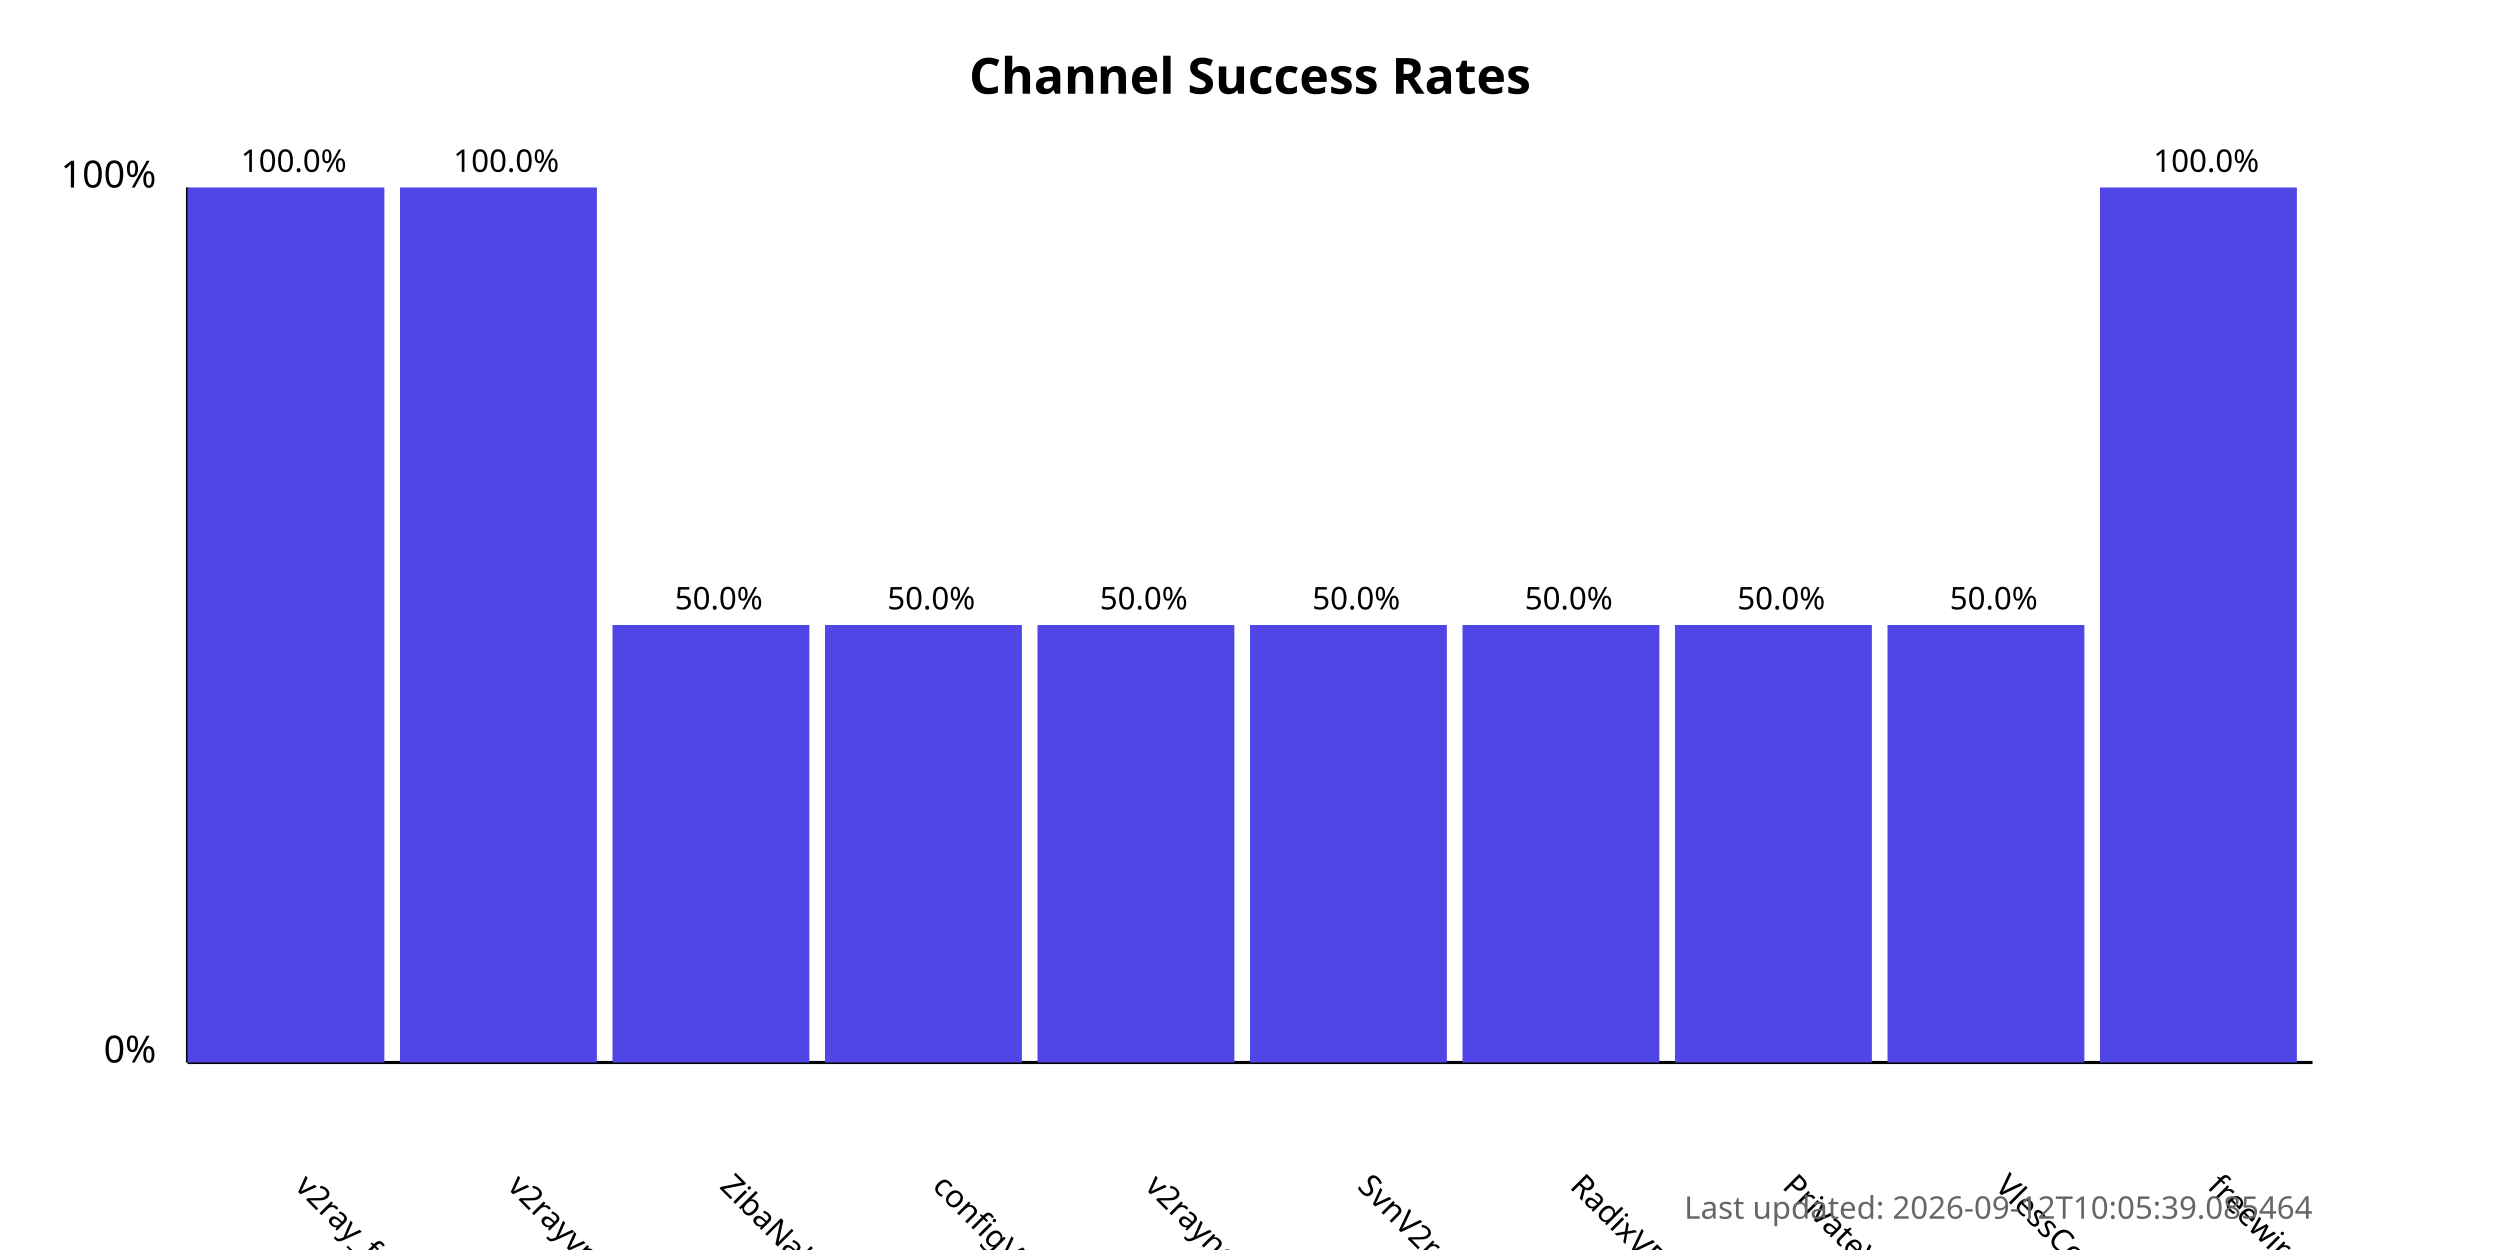
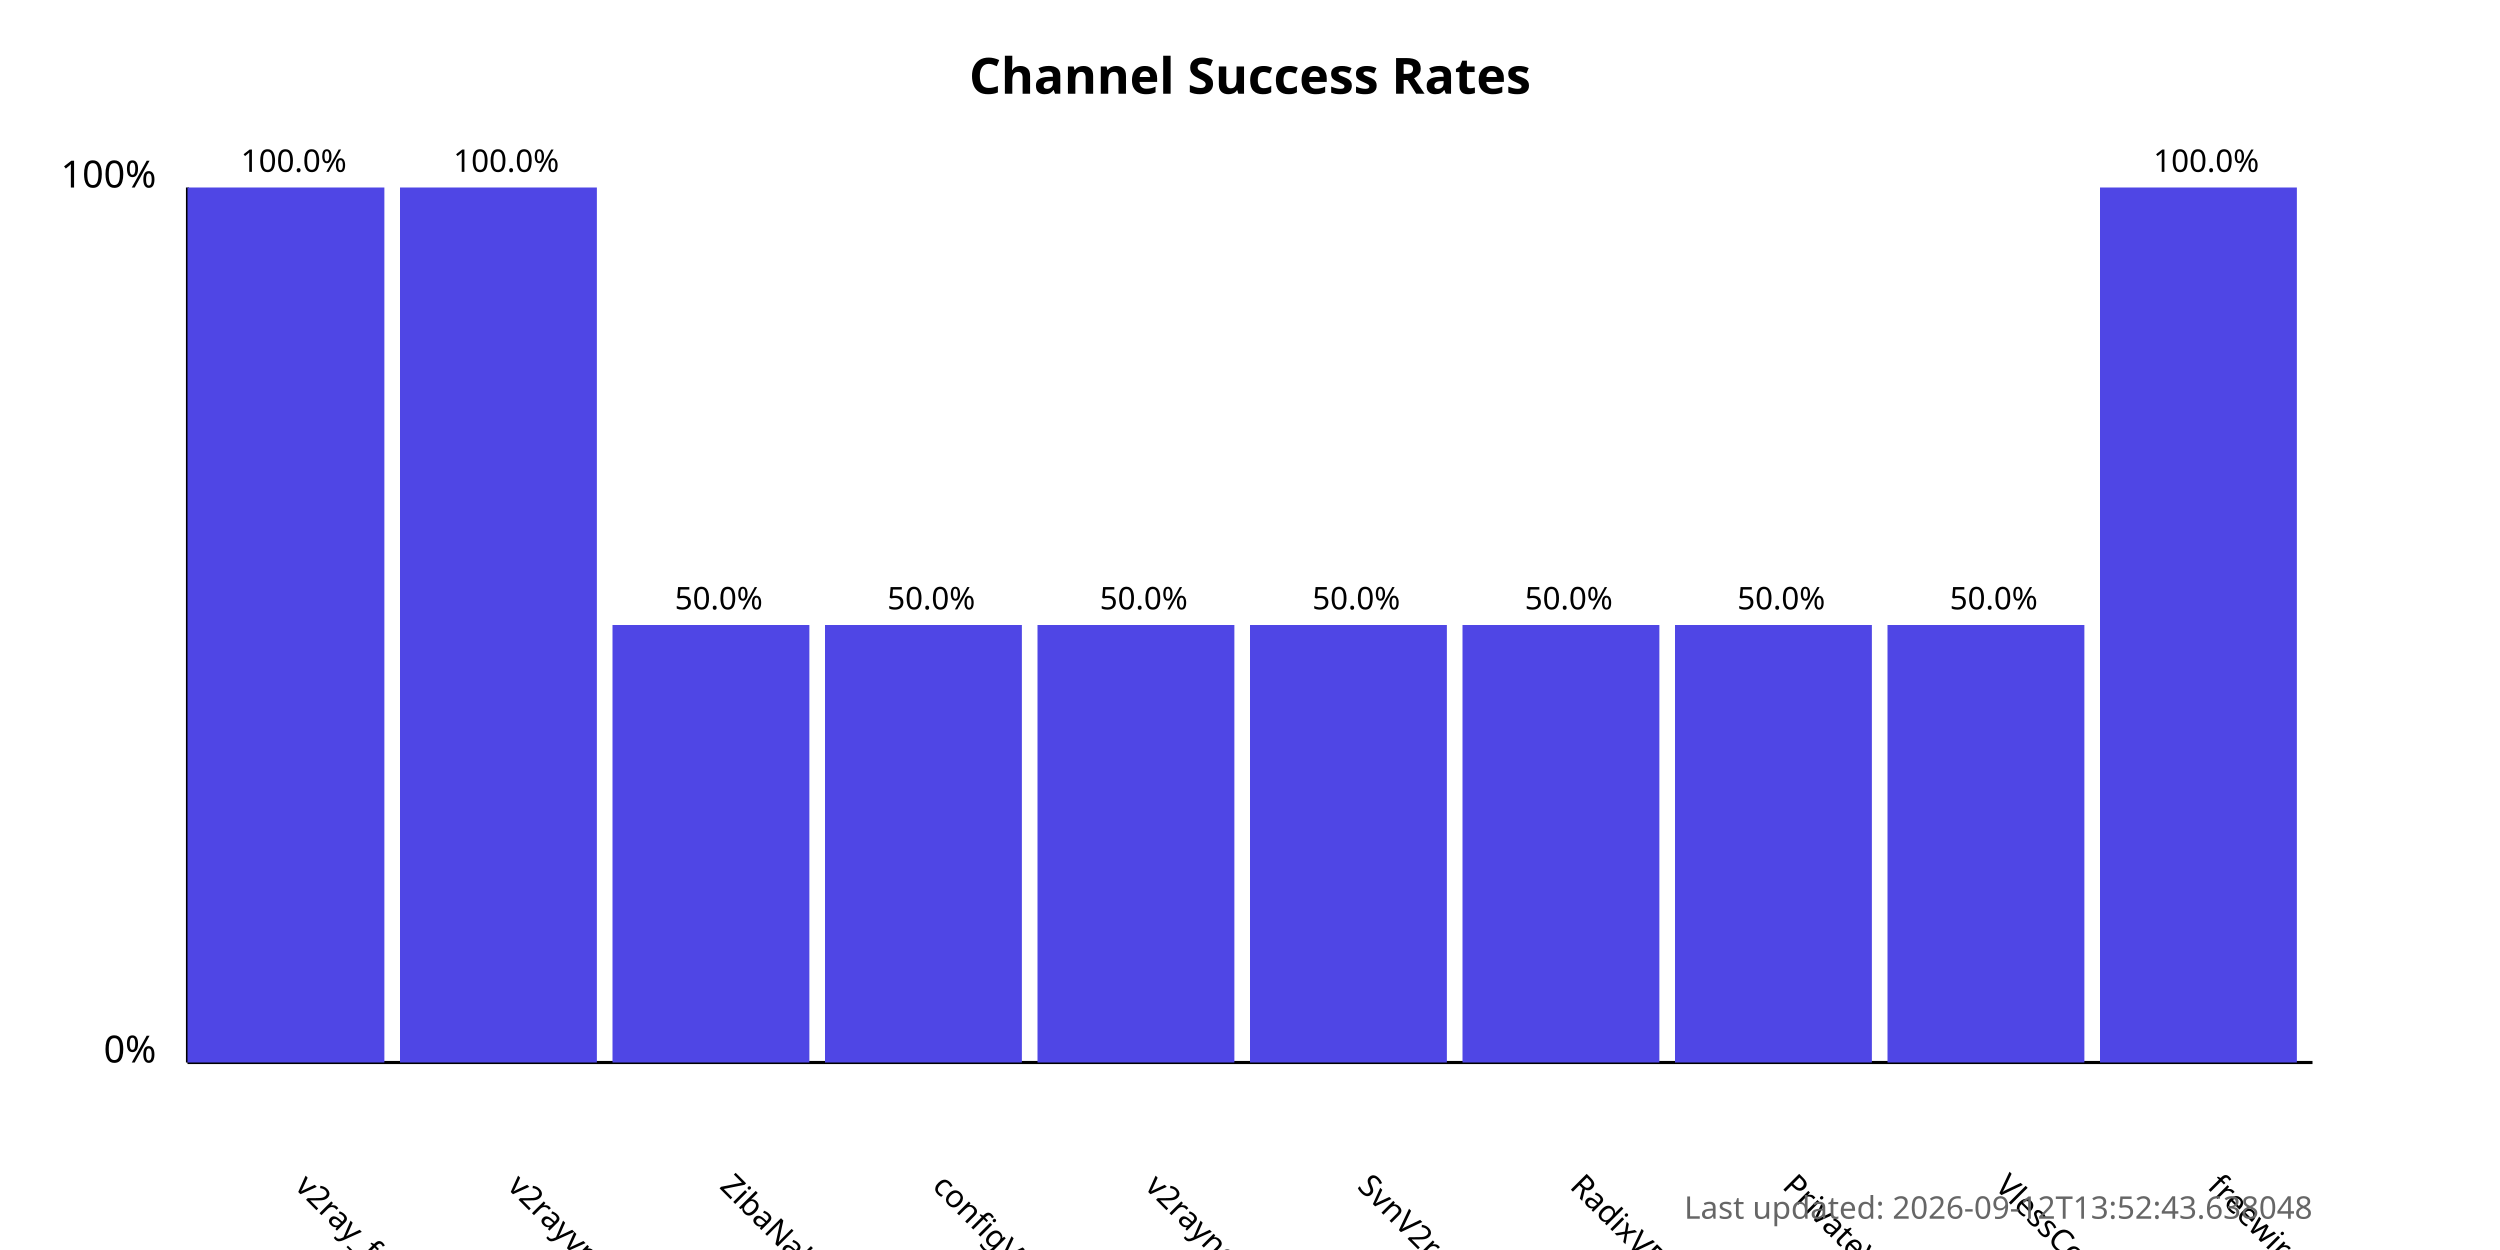
<svg xmlns="http://www.w3.org/2000/svg" width="800" height="400">
  <style>
            .chart-title { font: bold 16px sans-serif; }
            .axis-label { font: 12px sans-serif; }
            .tick-label { font: 10px sans-serif; }
            .bar { fill: #4f46e5; }
            .bar:hover { fill: #6366f1; }
            .timestamp { font: 10px sans-serif; fill: #666; }
        </style>
  <text x="400.0" y="30" text-anchor="middle" class="chart-title">
            Channel Success Rates
        </text>
  <line x1="60" y1="340" x2="60" y2="60" stroke="black" stroke-width="1" />
  <line x1="60" y1="340" x2="740" y2="340" stroke="black" stroke-width="1" />
  <text x="50" y="340" text-anchor="end" class="axis-label">0%</text>
  <text x="50" y="60" text-anchor="end" class="axis-label">100%</text>
  <g>
    <rect x="60" y="60.0" width="63.0" height="280.0" class="bar" />
    <text x="94.0" y="380" transform="rotate(45, 94.0, 380)" text-anchor="start" class="tick-label">
                v2ray_free_conf
            </text>
    <text x="94.0" y="55.0" text-anchor="middle" class="tick-label">
                100.0%
            </text>
  </g>
  <g>
    <rect x="128.0" y="60.0" width="63.0" height="280.0" class="bar" />
    <text x="162.0" y="380" transform="rotate(45, 162.0, 380)" text-anchor="start" class="tick-label">
                v2rayvpno
            </text>
    <text x="162.0" y="55.0" text-anchor="middle" class="tick-label">
                100.0%
            </text>
  </g>
  <g>
    <rect x="196.0" y="200.0" width="63.0" height="140.0" class="bar" />
    <text x="230.0" y="380" transform="rotate(45, 230.0, 380)" text-anchor="start" class="tick-label">
                ZibaNabz
            </text>
    <text x="230.0" y="195.0" text-anchor="middle" class="tick-label">
                50.0%
            </text>
  </g>
  <g>
    <rect x="264.0" y="200.0" width="63.0" height="140.0" class="bar" />
    <text x="298.0" y="380" transform="rotate(45, 298.0, 380)" text-anchor="start" class="tick-label">
                configV2rayForFree
            </text>
    <text x="298.0" y="195.0" text-anchor="middle" class="tick-label">
                50.0%
            </text>
  </g>
  <g>
    <rect x="332.0" y="200.0" width="63.0" height="140.0" class="bar" />
    <text x="366.0" y="380" transform="rotate(45, 366.0, 380)" text-anchor="start" class="tick-label">
                v2rayngvpn
            </text>
    <text x="366.0" y="195.0" text-anchor="middle" class="tick-label">
                50.0%
            </text>
  </g>
  <g>
    <rect x="400.0" y="200.0" width="63.0" height="140.0" class="bar" />
    <text x="434.0" y="380" transform="rotate(45, 434.0, 380)" text-anchor="start" class="tick-label">
                SvnV2ray
            </text>
    <text x="434.0" y="195.0" text-anchor="middle" class="tick-label">
                50.0%
            </text>
  </g>
  <g>
    <rect x="468.0" y="200.0" width="63.0" height="140.0" class="bar" />
    <text x="502.0" y="380" transform="rotate(45, 502.0, 380)" text-anchor="start" class="tick-label">
                RadixVPN
            </text>
    <text x="502.0" y="195.0" text-anchor="middle" class="tick-label">
                50.0%
            </text>
  </g>
  <g>
    <rect x="536.0" y="200.0" width="63.0" height="140.0" class="bar" />
    <text x="570.0" y="380" transform="rotate(45, 570.0, 380)" text-anchor="start" class="tick-label">
                PrivateVPNs
            </text>
    <text x="570.0" y="195.0" text-anchor="middle" class="tick-label">
                50.0%
            </text>
  </g>
  <g>
    <rect x="604.0" y="200.0" width="63.0" height="140.0" class="bar" />
    <text x="638.0" y="380" transform="rotate(45, 638.0, 380)" text-anchor="start" class="tick-label">
                VlessConfig
            </text>
    <text x="638.0" y="195.0" text-anchor="middle" class="tick-label">
                50.0%
            </text>
  </g>
  <g>
    <rect x="672.0" y="60.0" width="63.0" height="280.0" class="bar" />
    <text x="706.0" y="380" transform="rotate(45, 706.0, 380)" text-anchor="start" class="tick-label">
                freewireguard
            </text>
    <text x="706.0" y="55.0" text-anchor="middle" class="tick-label">
                100.0%
            </text>
  </g>
  <text x="740" y="390" text-anchor="end" class="timestamp">
-             Last updated: 2026-09-12T10:05:39.085464
+             Last updated: 2026-09-12T13:52:43.638048
        </text>
</svg>
